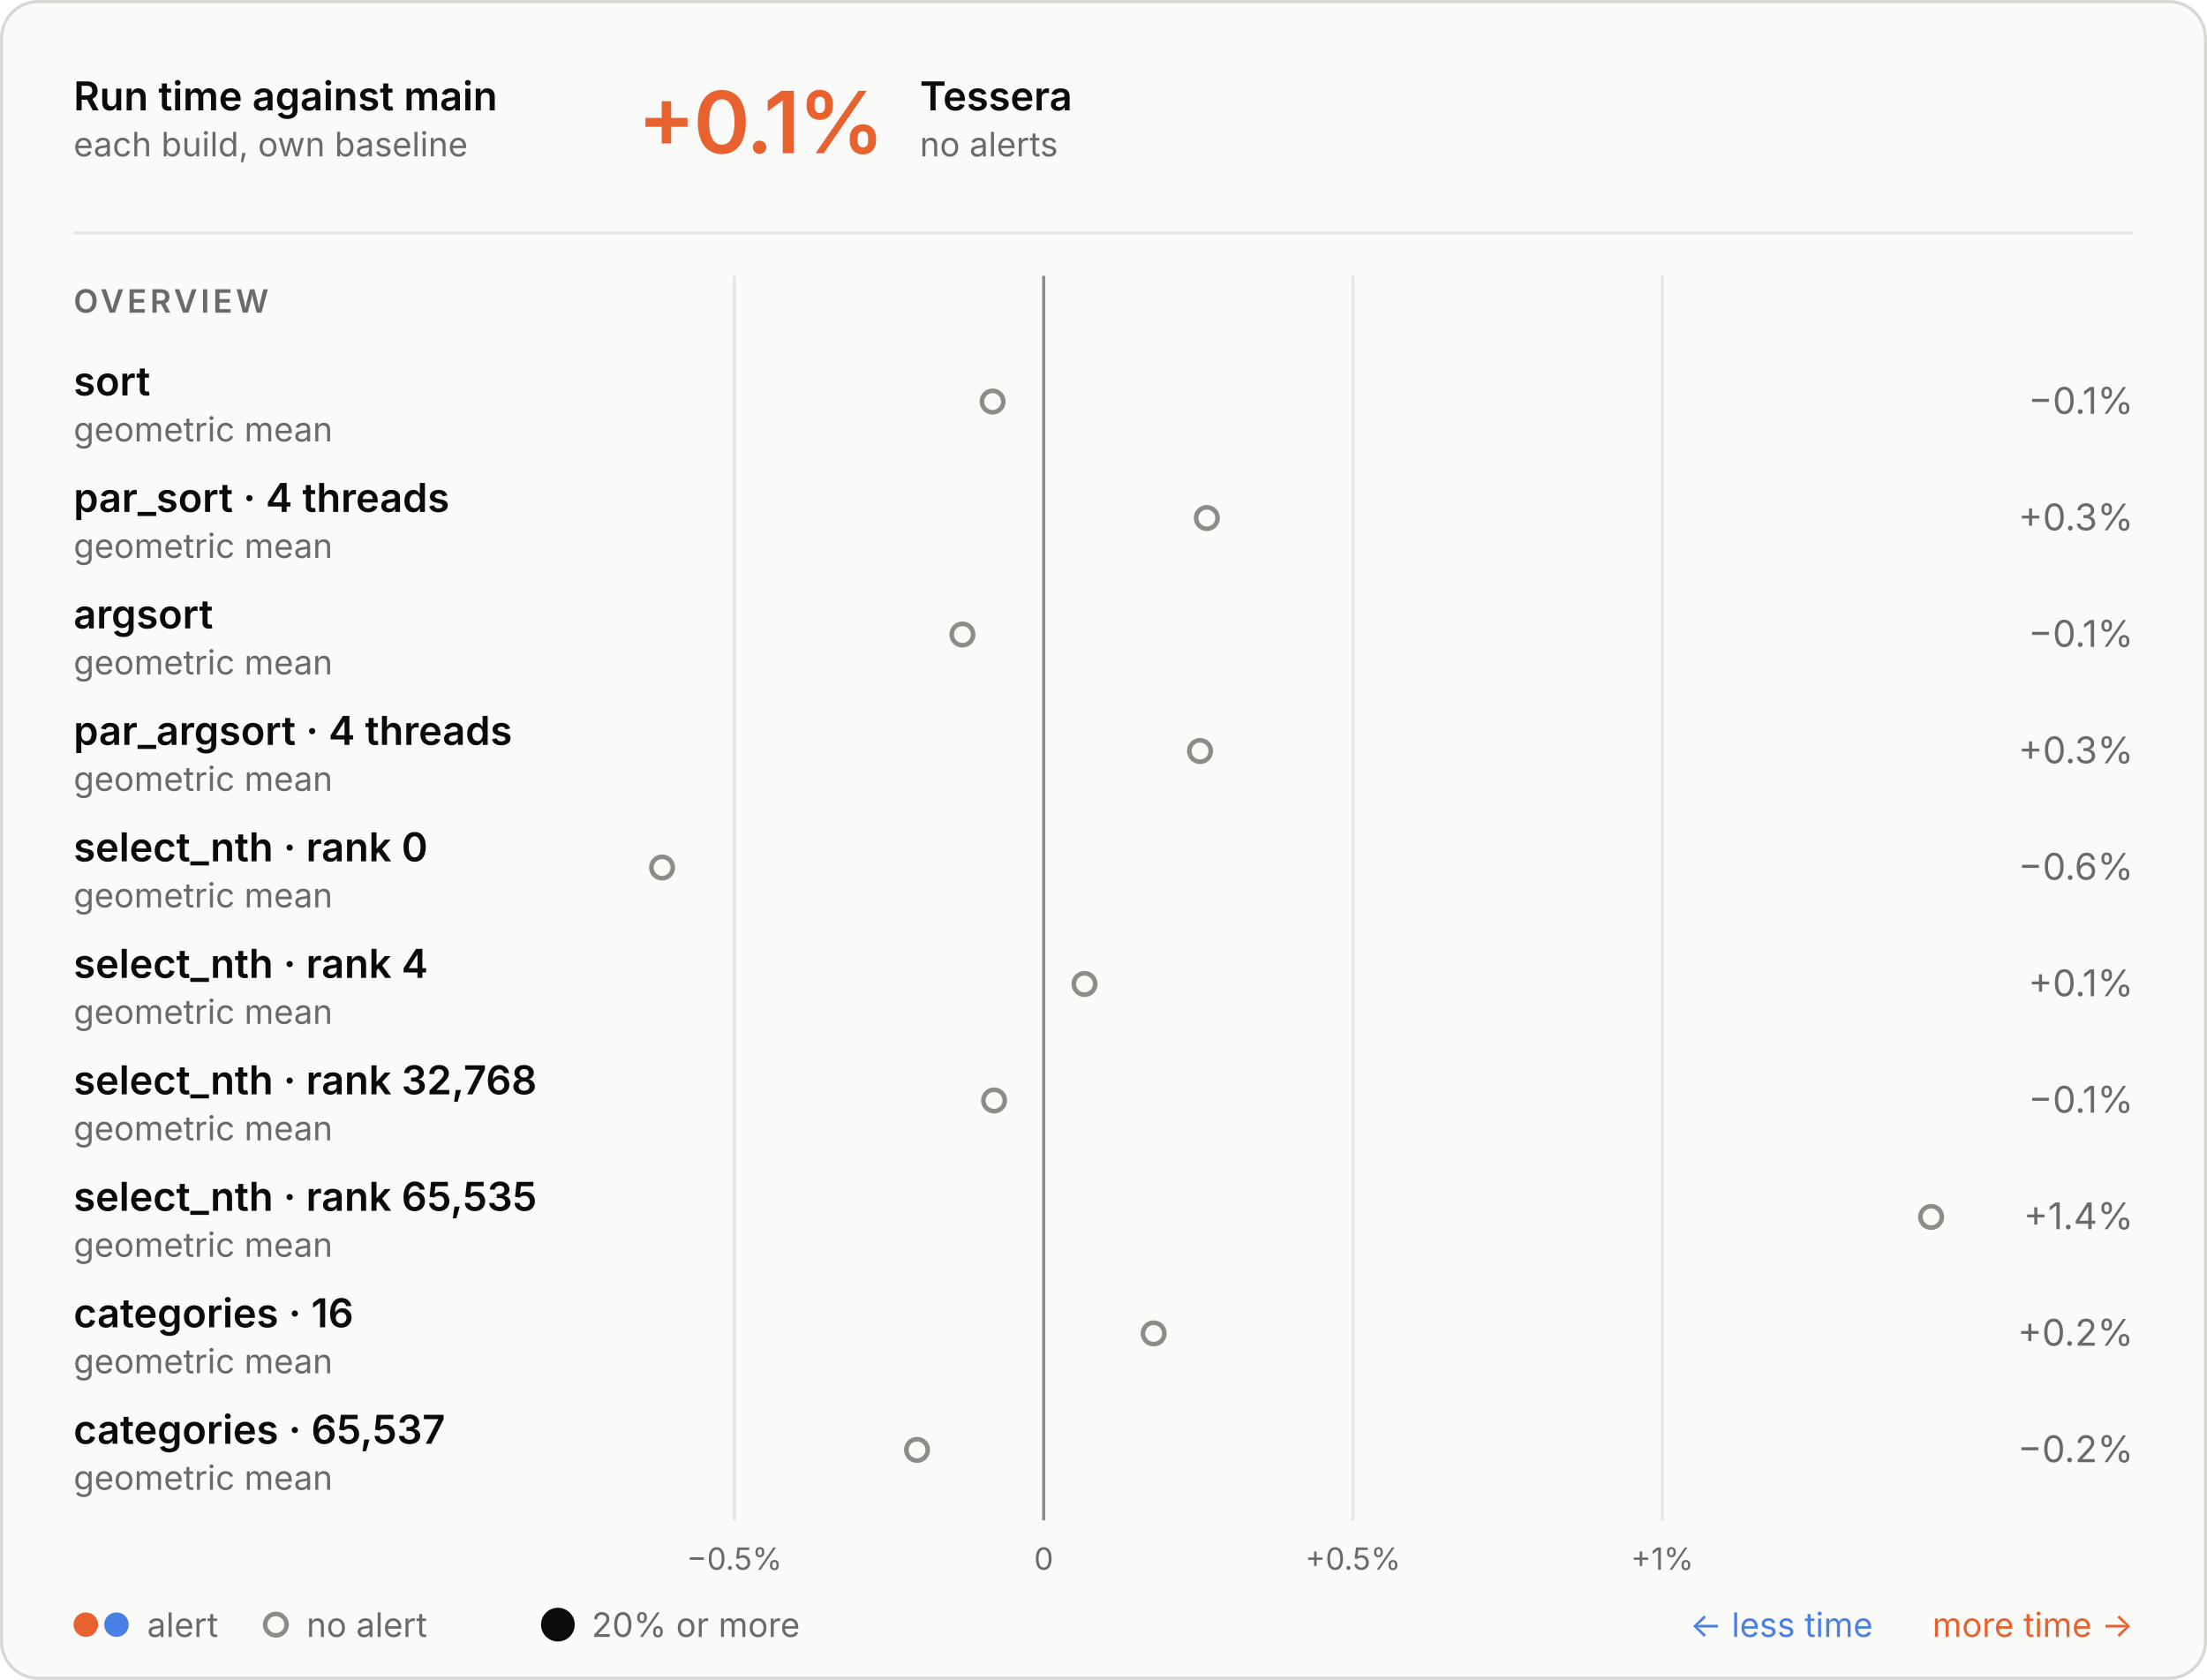
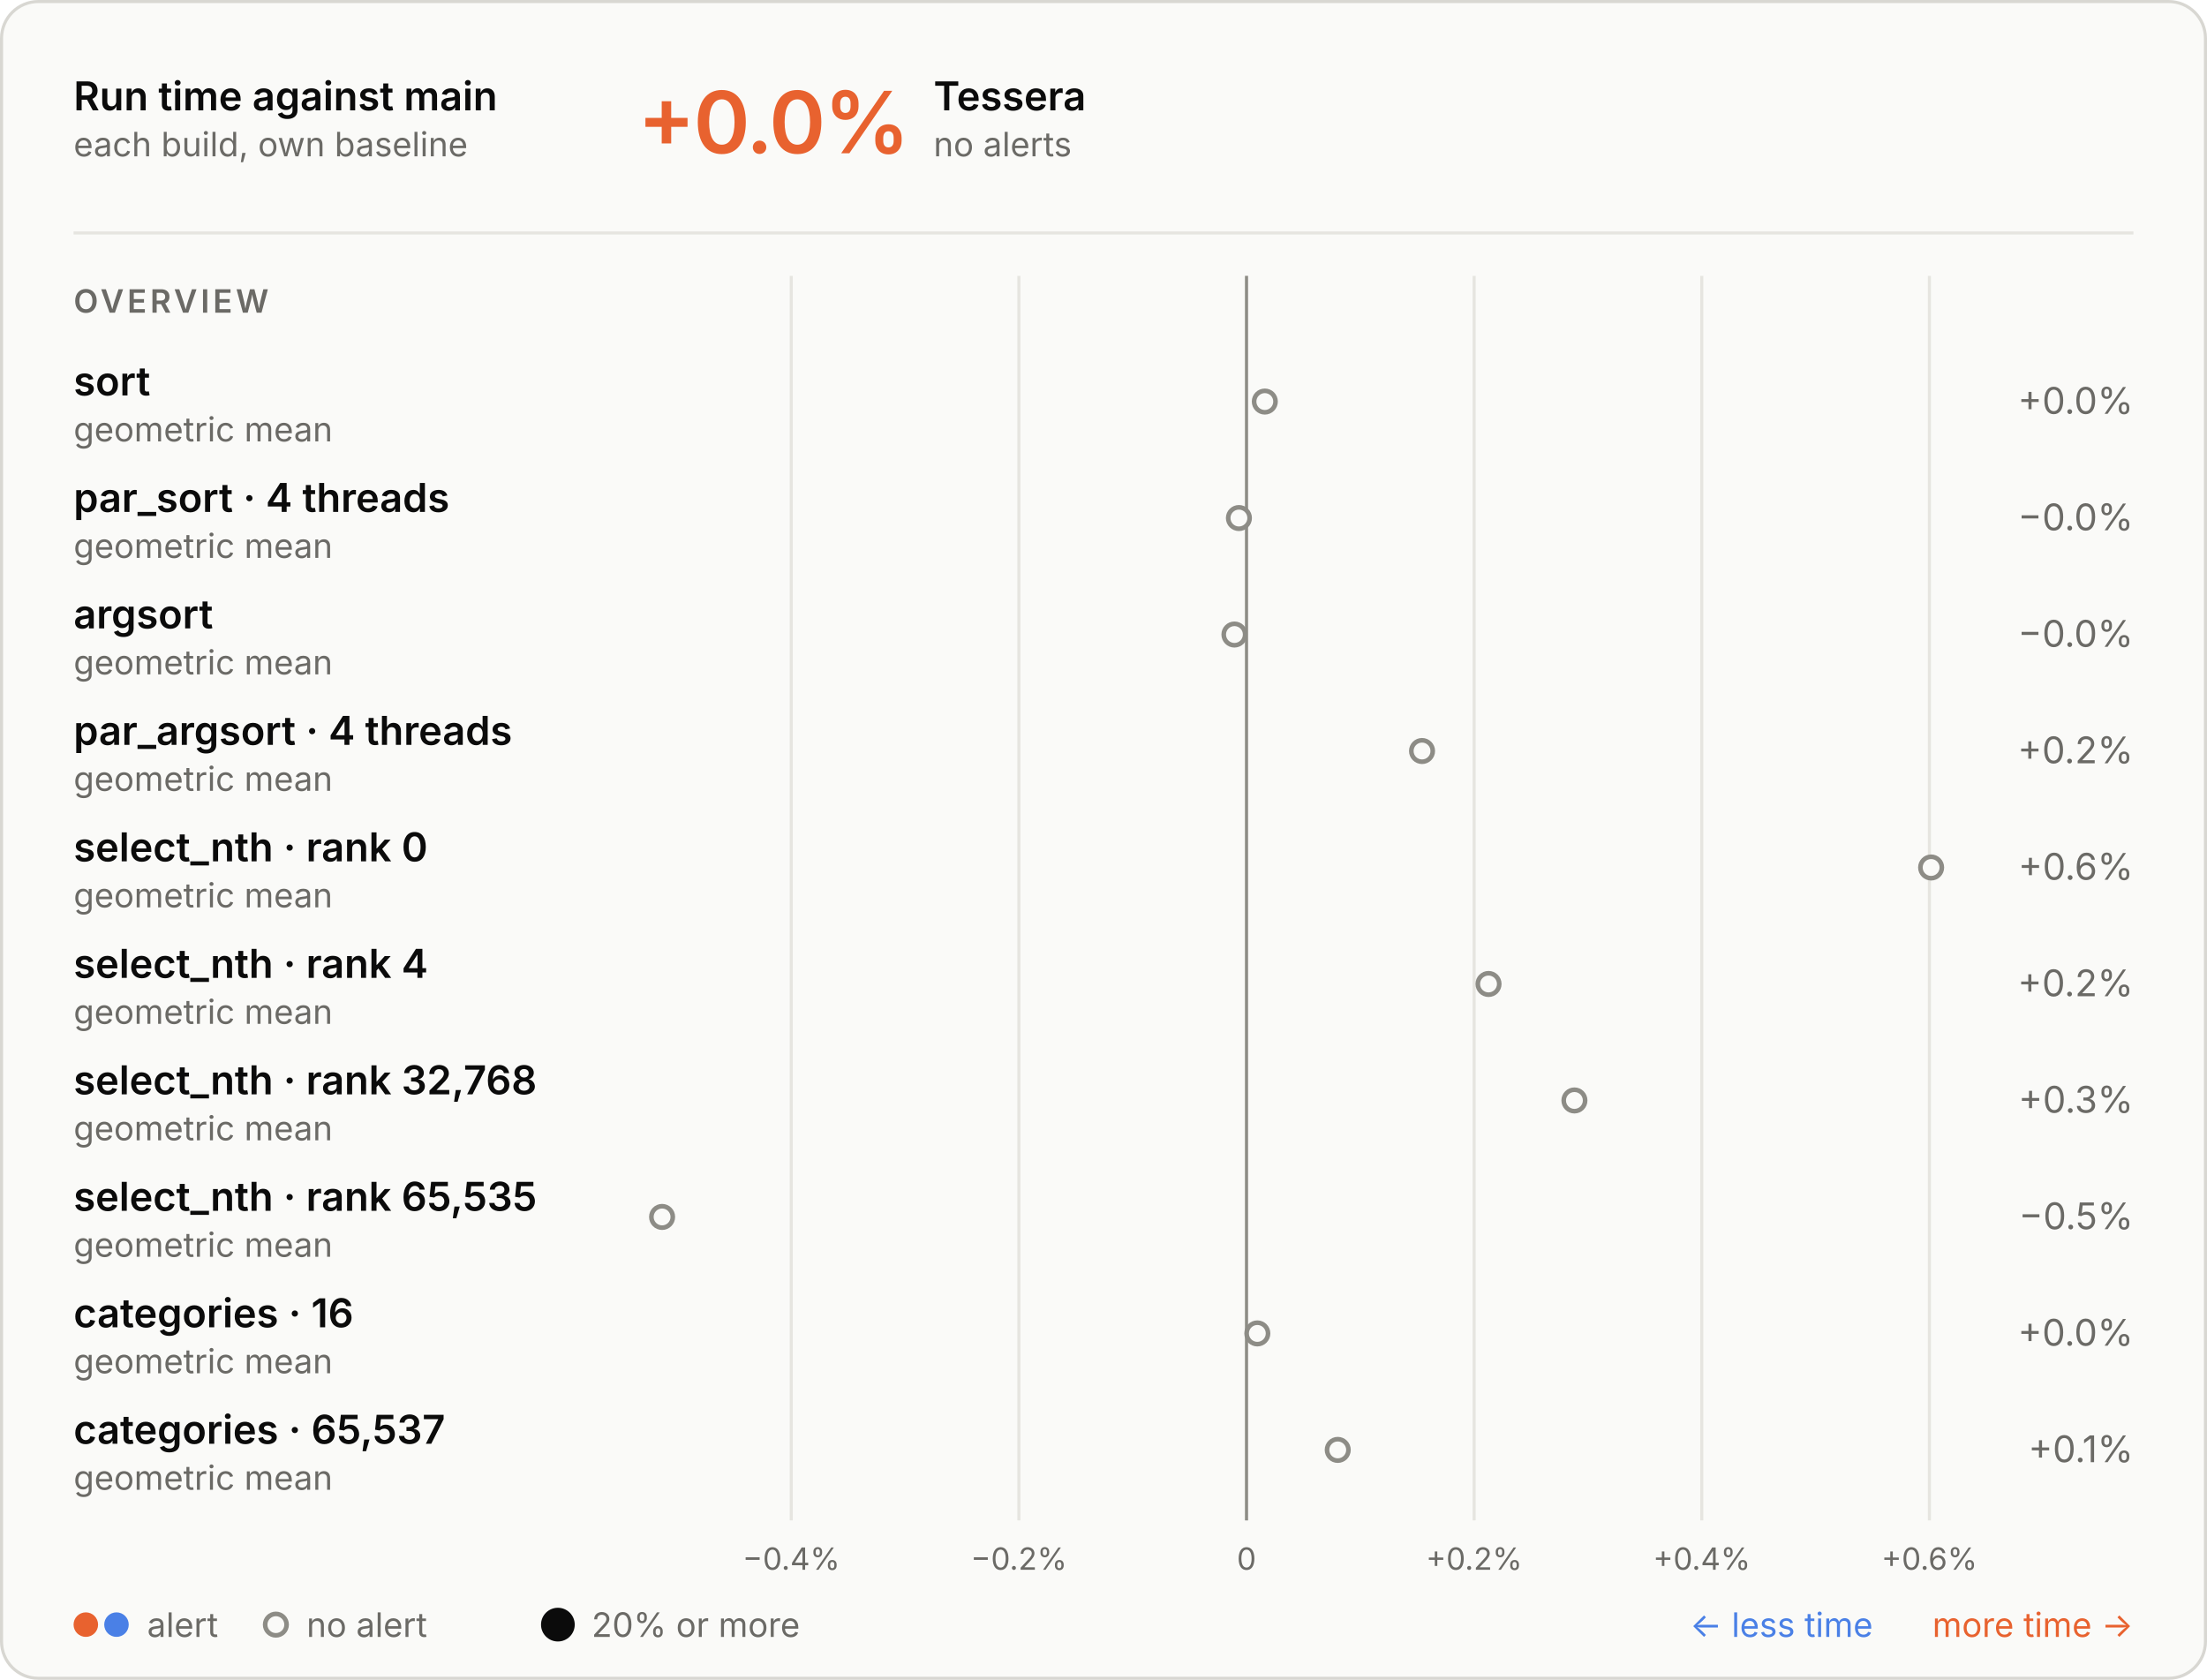
<svg xmlns="http://www.w3.org/2000/svg" aria-describedby="d" aria-labelledby="t" role="img" style="font-family:Inter, -apple-system, BlinkMacSystemFont, &quot;Segoe UI&quot;, Helvetica, Arial, sans-serif;font-size:13px;background:none" viewBox="0 0 720 548" height="548" width="720" text-anchor="middle" font-size="10" font-family="system-ui, sans-serif" fill="currentColor" class="benchmark-figure">
  <style>:where(.benchmark-figure) {
  --plot-background: white;
  display: block;
  height: auto;
  height: intrinsic;
  max-width: 100%;
}
:where(.benchmark-figure text),
:where(.benchmark-figure tspan) {
  white-space: pre;
}</style>
  <g class="figure-fill-panel figure-stroke-border" stroke="#d8d7d2" fill="#fafaf8" aria-label="rect">
    <rect rx="12" height="547" width="719" y="0.5" x="0.5" />
  </g>
  <style>
    .benchmark-figure { font-feature-settings: "tnum", "cv11"; }
    .benchmark-figure [font-size="10.5"] { letter-spacing: 1.1px; }
    .benchmark-figure [font-size="28"] { font-feature-settings: "pnum"; letter-spacing: -.6px; }
    @media (prefers-color-scheme: dark) { .benchmark-figure .figure-fill-panel { fill: #1e1e1d; }
.benchmark-figure .figure-fill-muted { fill: #a3a29b; }
.benchmark-figure .figure-fill-ink { fill: #e8e7e3; }
.benchmark-figure .figure-stroke-border { stroke: #3a3a37; }
.benchmark-figure .figure-stroke-rule { stroke: #30302e; }
.benchmark-figure .figure-stroke-axis { stroke: #6f6e69; } }
    html:not(.dark) .benchmark-figure .figure-fill-panel { fill: #fafaf8; }
html.dark .benchmark-figure .figure-fill-panel { fill: #1e1e1d; }
html:not(.dark) .benchmark-figure .figure-fill-muted { fill: #6b6a66; }
html.dark .benchmark-figure .figure-fill-muted { fill: #a3a29b; }
html:not(.dark) .benchmark-figure .figure-fill-ink { fill: #0b0b0b; }
html.dark .benchmark-figure .figure-fill-ink { fill: #e8e7e3; }
html:not(.dark) .benchmark-figure .figure-stroke-border { stroke: #d8d7d2; }
html.dark .benchmark-figure .figure-stroke-border { stroke: #3a3a37; }
html:not(.dark) .benchmark-figure .figure-stroke-rule { stroke: #e6e5e0; }
html.dark .benchmark-figure .figure-stroke-rule { stroke: #30302e; }
html:not(.dark) .benchmark-figure .figure-stroke-axis { stroke: #8d8c86; }
html.dark .benchmark-figure .figure-stroke-axis { stroke: #6f6e69; }
  </style>
  <g class="figure-stroke-rule" stroke="#e6e5e0" aria-hidden="true" aria-label="x-grid">
-     <line y2="496" y1="90" x2="239.593" x1="239.593" />
-     <line y2="496" y1="90" x2="340.49" x1="340.49" />
-     <line y2="496" y1="90" x2="441.387" x1="441.387" />
-     <line y2="496" y1="90" x2="542.284" x1="542.284" />
+     <line y2="496" y1="90" x2="258.136" x1="258.136" />
+     <line y2="496" y1="90" x2="332.397" x1="332.397" />
+     <line y2="496" y1="90" x2="406.657" x1="406.657" />
+     <line y2="496" y1="90" x2="480.918" x1="480.918" />
+     <line y2="496" y1="90" x2="555.178" x1="555.178" />
+     <line y2="496" y1="90" x2="629.439" x1="629.439" />
  </g>
  <g class="figure-stroke-axis" stroke="#8d8c86" aria-label="rule">
-     <line y2="496" y1="90" x2="340.49" x1="340.49" />
+     <line y2="496" y1="90" x2="406.657" x1="406.657" />
  </g>
  <g class="figure-fill-muted" transform="translate(0,9)" font-variant="tabular-nums" font-size="10" fill="#6b6a66" aria-label="x-axis tick label">
-     <text transform="translate(239.5929,496)" y="0.71em">−0.5%</text>
-     <text transform="translate(340.4899,496)" y="0.71em">0</text>
-     <text transform="translate(441.3869,496)" y="0.71em">+0.5%</text>
-     <text transform="translate(542.2838,496)" y="0.71em">+1%</text>
+     <text transform="translate(258.1359,496)" y="0.71em">−0.4%</text>
+     <text transform="translate(332.3965,496)" y="0.71em">−0.2%</text>
+     <text transform="translate(406.6572,496)" y="0.71em">0</text>
+     <text transform="translate(480.9178,496)" y="0.71em">+0.2%</text>
+     <text transform="translate(555.1784,496)" y="0.71em">+0.4%</text>
+     <text transform="translate(629.439,496)" y="0.71em">+0.6%</text>
  </g>
  <g class="figure-fill-panel figure-stroke-axis" stroke-width="1.5" stroke="#8d8c86" fill="#fafaf8" aria-label="dot">
-     <circle r="3.5" cy="131" cx="323.822" />
-     <circle r="3.5" cy="169" cx="393.715" />
-     <circle r="3.5" cy="207" cx="313.977" />
-     <circle r="3.5" cy="245" cx="391.498" />
-     <circle r="3.5" cy="283" cx="216" />
-     <circle r="3.5" cy="321" cx="353.806" />
-     <circle r="3.5" cy="359" cx="324.303" />
-     <circle r="3.5" cy="397" cx="630" />
-     <circle r="3.5" cy="435" cx="376.368" />
-     <circle r="3.5" cy="473" cx="299.172" />
+     <circle r="3.5" cy="131" cx="412.626" />
+     <circle r="3.5" cy="169" cx="404.178" />
+     <circle r="3.5" cy="207" cx="402.717" />
+     <circle r="3.5" cy="245" cx="463.918" />
+     <circle r="3.5" cy="283" cx="630" />
+     <circle r="3.5" cy="321" cx="485.609" />
+     <circle r="3.5" cy="359" cx="513.632" />
+     <circle r="3.5" cy="397" cx="216" />
+     <circle r="3.5" cy="435" cx="410.186" />
+     <circle r="3.5" cy="473" cx="436.419" />
  </g>
  <g class="figure-fill-ink" font-weight="600" font-size="13" text-anchor="start" fill="#0b0b0b" aria-label="text">
    <text transform="translate(24,36)">Run time against main</text>
  </g>
  <g class="figure-fill-muted" font-weight="400" font-size="11" text-anchor="start" fill="#6b6a66" aria-label="text">
    <text transform="translate(24,51)">each build, own baseline</text>
  </g>
  <g class="figure-stroke-rule" stroke="#e6e5e0" aria-label="rule">
    <line y2="76" y1="76" x2="696" x1="24" />
  </g>
  <g font-weight="600" font-size="28" text-anchor="start" fill="#e8622f" aria-label="text">
-     <text transform="translate(208,50)">+0.1%</text>
-   </g>
-   <g class="figure-fill-ink" font-weight="600" font-size="13" text-anchor="start" fill="#0b0b0b" aria-label="text">
-     <text transform="translate(300.08,36)">Tessera</text>
-   </g>
-   <g class="figure-fill-muted" font-weight="400" font-size="11" text-anchor="start" fill="#6b6a66" aria-label="text">
-     <text transform="translate(300.08,51)">no alerts</text>
+     <text transform="translate(208,50)">+0.0%</text>
+   </g>
+   <g class="figure-fill-ink" font-weight="600" font-size="13" text-anchor="start" fill="#0b0b0b" aria-label="text">
+     <text transform="translate(304.56,36)">Tessera</text>
+   </g>
+   <g class="figure-fill-muted" font-weight="400" font-size="11" text-anchor="start" fill="#6b6a66" aria-label="text">
+     <text transform="translate(304.56,51)">no alerts</text>
  </g>
  <g class="figure-fill-muted" font-weight="600" font-size="10.5" text-anchor="start" fill="#6b6a66" aria-label="text">
    <text transform="translate(24,102)">OVERVIEW</text>
  </g>
  <g class="figure-fill-ink" font-weight="600" font-size="13" text-anchor="start" fill="#0b0b0b" aria-label="text">
    <text transform="translate(24,129)">sort</text>
  </g>
  <g class="figure-fill-muted" font-weight="400" font-size="11" text-anchor="start" fill="#6b6a66" aria-label="text">
    <text transform="translate(24,144)">geometric mean</text>
  </g>
  <g class="figure-fill-muted" font-weight="400" font-size="12" text-anchor="end" fill="#6b6a66" aria-label="text">
-     <text transform="translate(696,135)">−0.1%</text>
+     <text transform="translate(696,135)">+0.0%</text>
  </g>
  <g class="figure-fill-ink" font-weight="600" font-size="13" text-anchor="start" fill="#0b0b0b" aria-label="text">
    <text transform="translate(24,167)">par_sort · 4 threads</text>
  </g>
  <g class="figure-fill-muted" font-weight="400" font-size="11" text-anchor="start" fill="#6b6a66" aria-label="text">
    <text transform="translate(24,182)">geometric mean</text>
  </g>
  <g class="figure-fill-muted" font-weight="400" font-size="12" text-anchor="end" fill="#6b6a66" aria-label="text">
-     <text transform="translate(696,173)">+0.3%</text>
+     <text transform="translate(696,173)">−0.0%</text>
  </g>
  <g class="figure-fill-ink" font-weight="600" font-size="13" text-anchor="start" fill="#0b0b0b" aria-label="text">
    <text transform="translate(24,205)">argsort</text>
  </g>
  <g class="figure-fill-muted" font-weight="400" font-size="11" text-anchor="start" fill="#6b6a66" aria-label="text">
    <text transform="translate(24,220)">geometric mean</text>
  </g>
  <g class="figure-fill-muted" font-weight="400" font-size="12" text-anchor="end" fill="#6b6a66" aria-label="text">
-     <text transform="translate(696,211)">−0.1%</text>
+     <text transform="translate(696,211)">−0.0%</text>
  </g>
  <g class="figure-fill-ink" font-weight="600" font-size="13" text-anchor="start" fill="#0b0b0b" aria-label="text">
    <text transform="translate(24,243)">par_argsort · 4 threads</text>
  </g>
  <g class="figure-fill-muted" font-weight="400" font-size="11" text-anchor="start" fill="#6b6a66" aria-label="text">
    <text transform="translate(24,258)">geometric mean</text>
  </g>
  <g class="figure-fill-muted" font-weight="400" font-size="12" text-anchor="end" fill="#6b6a66" aria-label="text">
-     <text transform="translate(696,249)">+0.3%</text>
+     <text transform="translate(696,249)">+0.2%</text>
  </g>
  <g class="figure-fill-ink" font-weight="600" font-size="13" text-anchor="start" fill="#0b0b0b" aria-label="text">
    <text transform="translate(24,281)">select_nth · rank 0</text>
  </g>
  <g class="figure-fill-muted" font-weight="400" font-size="11" text-anchor="start" fill="#6b6a66" aria-label="text">
    <text transform="translate(24,296)">geometric mean</text>
  </g>
  <g class="figure-fill-muted" font-weight="400" font-size="12" text-anchor="end" fill="#6b6a66" aria-label="text">
-     <text transform="translate(696,287)">−0.6%</text>
+     <text transform="translate(696,287)">+0.6%</text>
  </g>
  <g class="figure-fill-ink" font-weight="600" font-size="13" text-anchor="start" fill="#0b0b0b" aria-label="text">
    <text transform="translate(24,319)">select_nth · rank 4</text>
  </g>
  <g class="figure-fill-muted" font-weight="400" font-size="11" text-anchor="start" fill="#6b6a66" aria-label="text">
    <text transform="translate(24,334)">geometric mean</text>
  </g>
  <g class="figure-fill-muted" font-weight="400" font-size="12" text-anchor="end" fill="#6b6a66" aria-label="text">
-     <text transform="translate(696,325)">+0.1%</text>
+     <text transform="translate(696,325)">+0.2%</text>
  </g>
  <g class="figure-fill-ink" font-weight="600" font-size="13" text-anchor="start" fill="#0b0b0b" aria-label="text">
    <text transform="translate(24,357)">select_nth · rank 32,768</text>
  </g>
  <g class="figure-fill-muted" font-weight="400" font-size="11" text-anchor="start" fill="#6b6a66" aria-label="text">
    <text transform="translate(24,372)">geometric mean</text>
  </g>
  <g class="figure-fill-muted" font-weight="400" font-size="12" text-anchor="end" fill="#6b6a66" aria-label="text">
-     <text transform="translate(696,363)">−0.1%</text>
+     <text transform="translate(696,363)">+0.3%</text>
  </g>
  <g class="figure-fill-ink" font-weight="600" font-size="13" text-anchor="start" fill="#0b0b0b" aria-label="text">
    <text transform="translate(24,395)">select_nth · rank 65,535</text>
  </g>
  <g class="figure-fill-muted" font-weight="400" font-size="11" text-anchor="start" fill="#6b6a66" aria-label="text">
    <text transform="translate(24,410)">geometric mean</text>
  </g>
  <g class="figure-fill-muted" font-weight="400" font-size="12" text-anchor="end" fill="#6b6a66" aria-label="text">
-     <text transform="translate(696,401)">+1.4%</text>
+     <text transform="translate(696,401)">−0.5%</text>
  </g>
  <g class="figure-fill-ink" font-weight="600" font-size="13" text-anchor="start" fill="#0b0b0b" aria-label="text">
    <text transform="translate(24,433)">categories · 16</text>
  </g>
  <g class="figure-fill-muted" font-weight="400" font-size="11" text-anchor="start" fill="#6b6a66" aria-label="text">
    <text transform="translate(24,448)">geometric mean</text>
  </g>
  <g class="figure-fill-muted" font-weight="400" font-size="12" text-anchor="end" fill="#6b6a66" aria-label="text">
-     <text transform="translate(696,439)">+0.2%</text>
+     <text transform="translate(696,439)">+0.0%</text>
  </g>
  <g class="figure-fill-ink" font-weight="600" font-size="13" text-anchor="start" fill="#0b0b0b" aria-label="text">
    <text transform="translate(24,471)">categories · 65,537</text>
  </g>
  <g class="figure-fill-muted" font-weight="400" font-size="11" text-anchor="start" fill="#6b6a66" aria-label="text">
    <text transform="translate(24,486)">geometric mean</text>
  </g>
  <g class="figure-fill-muted" font-weight="400" font-size="12" text-anchor="end" fill="#6b6a66" aria-label="text">
-     <text transform="translate(696,477)">−0.2%</text>
+     <text transform="translate(696,477)">+0.1%</text>
  </g>
  <g fill="#e8622f" aria-label="dot">
    <circle r="4" cy="530" cx="28" />
  </g>
  <g fill="#4a80e6" aria-label="dot">
    <circle r="4" cy="530" cx="38" />
  </g>
  <g class="figure-fill-muted" font-weight="400" font-size="11" text-anchor="start" fill="#6b6a66" aria-label="text">
    <text transform="translate(48,534)">alert</text>
  </g>
  <g class="figure-fill-panel figure-stroke-axis" stroke-width="1.5" stroke="#8d8c86" fill="#fafaf8" aria-label="dot">
    <circle r="3.5" cy="530" cx="90" />
  </g>
  <g class="figure-fill-muted" font-weight="400" font-size="11" text-anchor="start" fill="#6b6a66" aria-label="text">
    <text transform="translate(100,534)">no alert</text>
  </g>
  <g class="figure-fill-ink" fill="#0b0b0b" aria-label="dot">
    <circle r="5.5" cy="530" cx="182" />
  </g>
  <g class="figure-fill-muted" font-weight="400" font-size="11" text-anchor="start" fill="#6b6a66" aria-label="text">
    <text transform="translate(193,534)">20% or more</text>
  </g>
  <g font-weight="400" font-size="11" text-anchor="end" fill="#e8622f" aria-label="text">
    <text transform="translate(696,534)">more time →</text>
  </g>
  <g font-weight="400" font-size="11" text-anchor="end" fill="#4a80e6" aria-label="text">
    <text transform="translate(611,534)">← less time</text>
  </g>
</svg>
